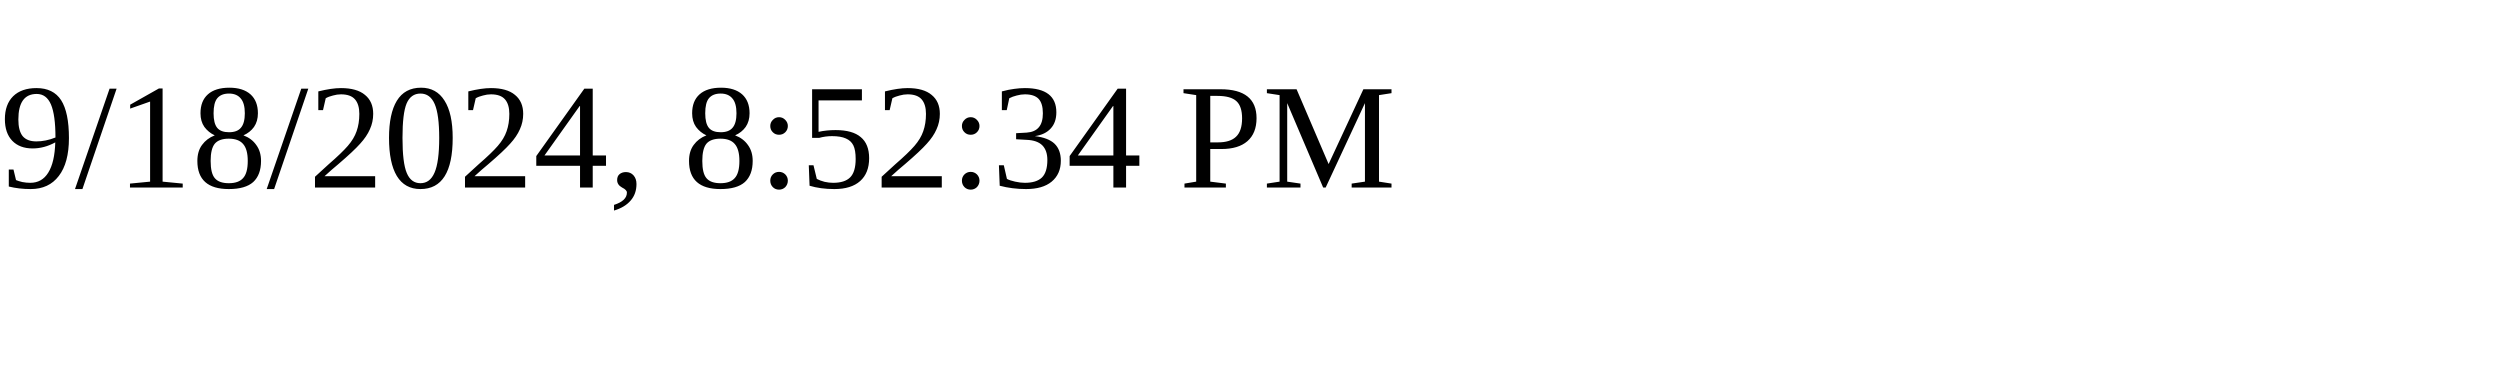
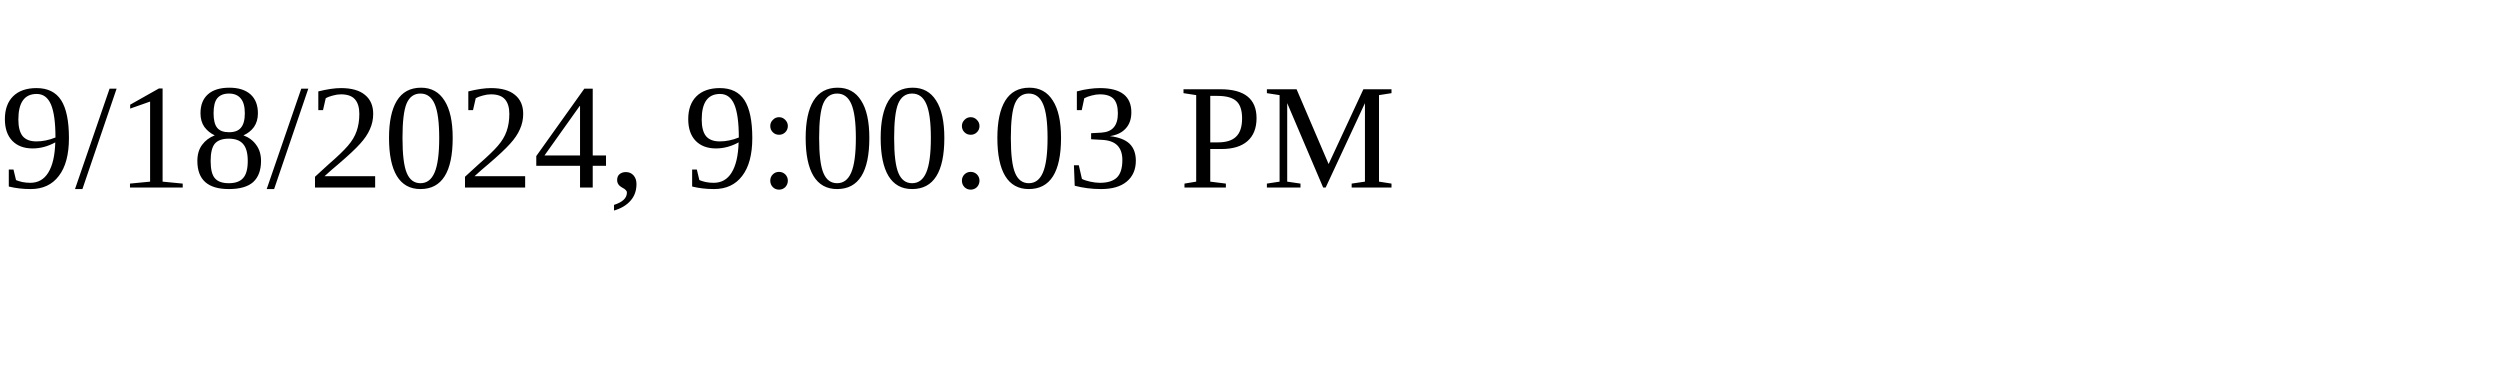
<svg xmlns="http://www.w3.org/2000/svg" height="30" width="200">
-   <text x="0" y="15">9/18/2024, 8:52:34 PM</text>
+   <text x="0" y="15">9/18/2024, 9:00:03 PM</text>
</svg>
